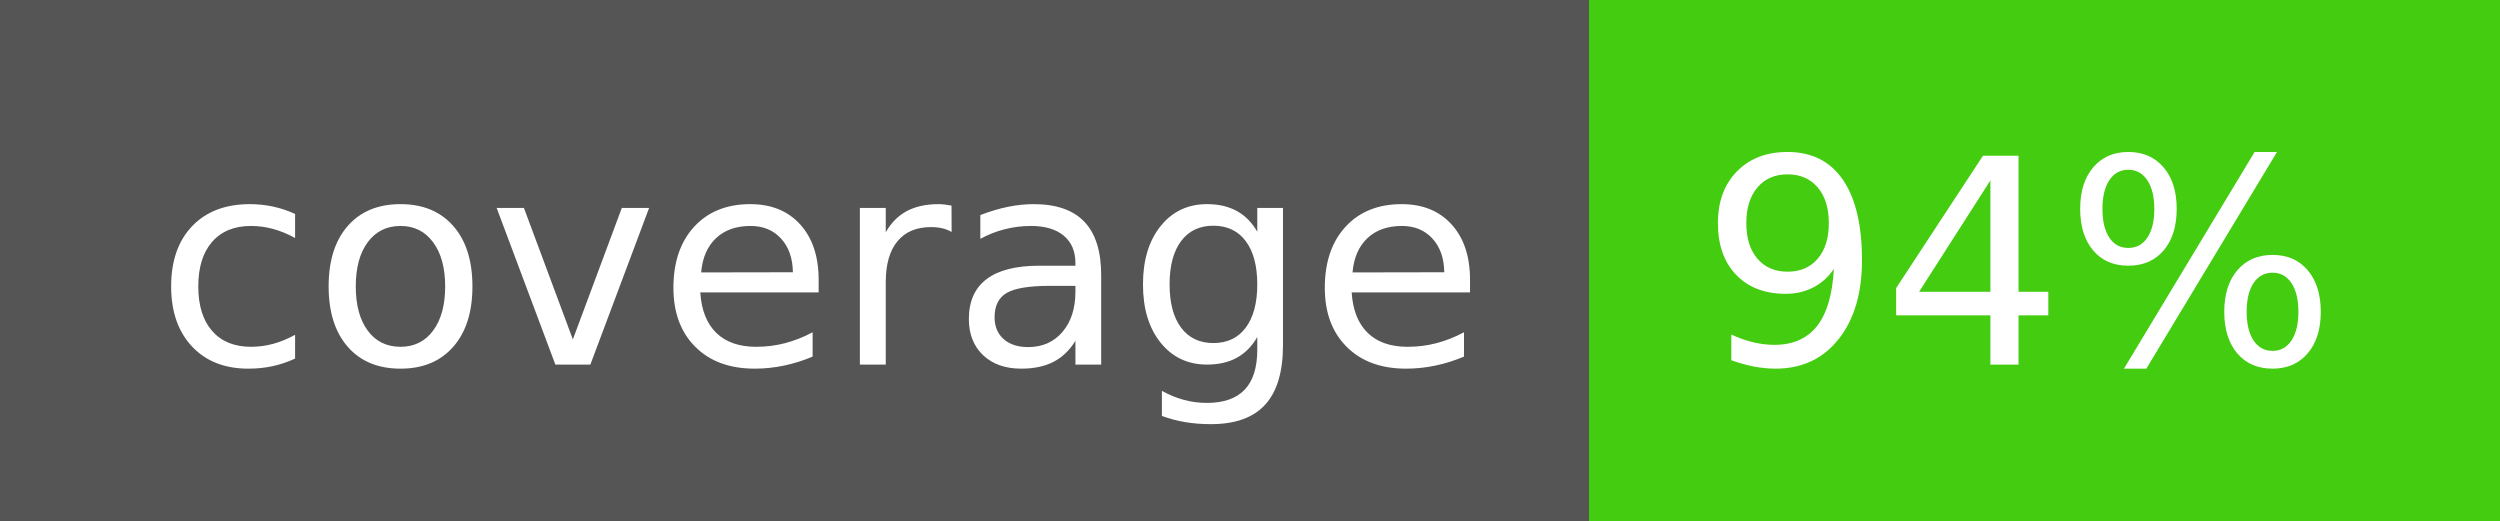
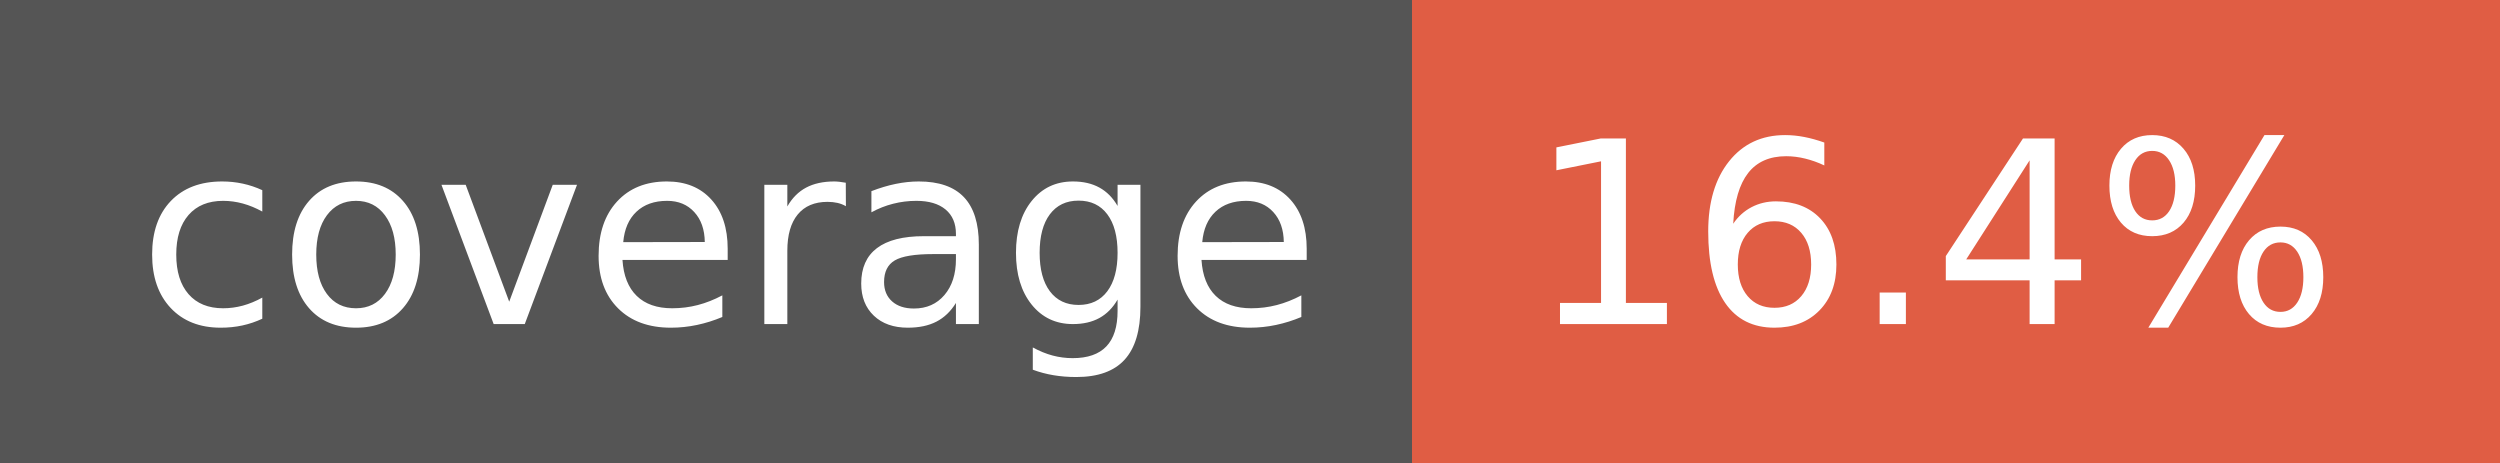
- <svg xmlns="http://www.w3.org/2000/svg" width="96" height="20" role="img" aria-label="coverage: 94%">
+ <svg xmlns="http://www.w3.org/2000/svg" width="108" height="20" role="img" aria-label="coverage: 16.4%">
  <g shape-rendering="crispEdges">
    <rect width="61" height="20" fill="#555" />
-     <rect x="61" width="35" height="20" fill="#4c1" />
+     <rect x="61" width="47" height="20" fill="#e05d44" />
  </g>
  <g fill="#fff" text-anchor="middle" font-family="Verdana,Geneva,DejaVu Sans,sans-serif" text-rendering="geometricPrecision" font-size="110">
    <text x="315" y="140" transform="scale(.1)" fill="#fff" textLength="510">coverage</text>
-     <text x="775" y="140" transform="scale(.1)" fill="#fff" textLength="250">94%</text>
+     <text x="835" y="140" transform="scale(.1)" fill="#fff" textLength="370">16.4%</text>
  </g>
</svg>
